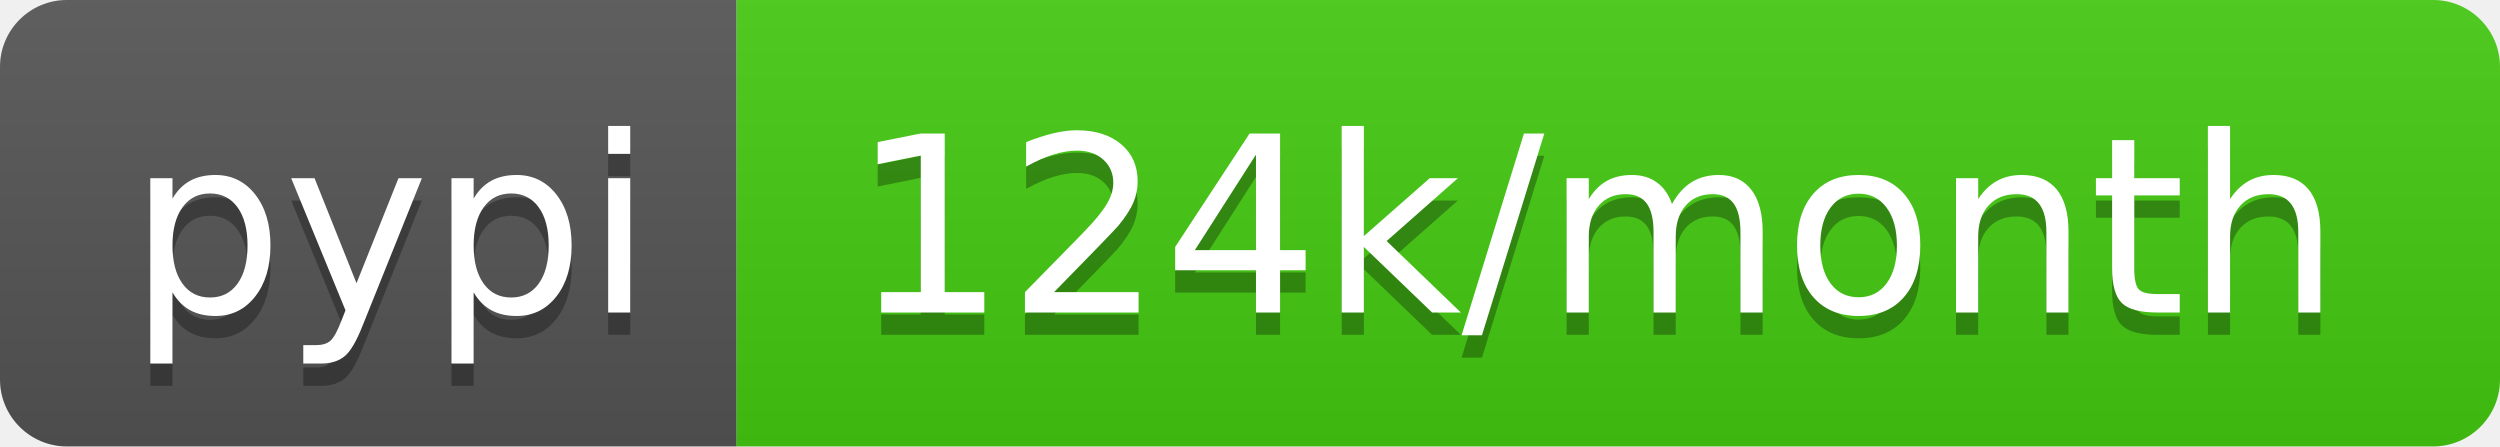
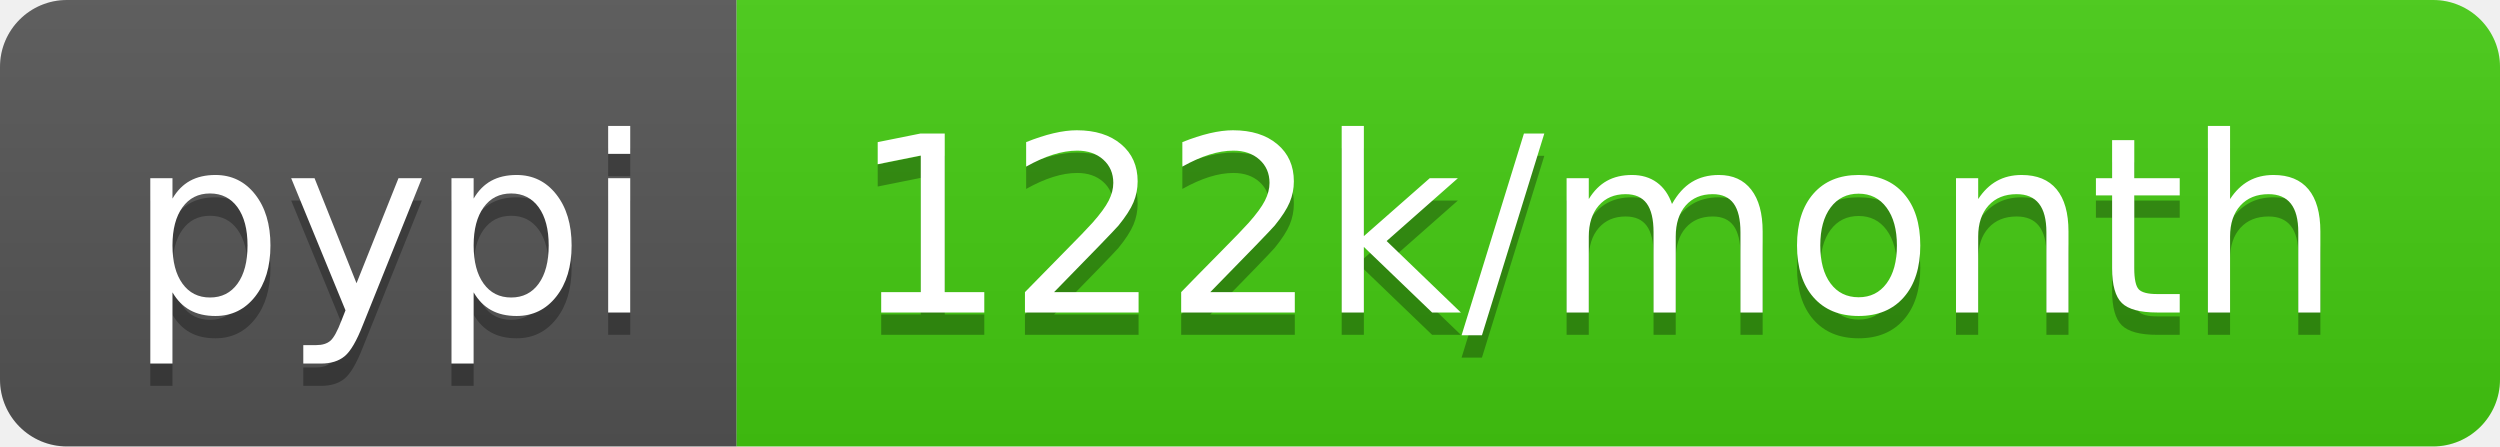
- <svg xmlns="http://www.w3.org/2000/svg" width="112" height="20" role="img" aria-label="pypi: 124k/month">
+ <svg xmlns="http://www.w3.org/2000/svg" width="112" height="20" role="img" aria-label="pypi: 122k/month">
  <linearGradient id="s" x2="0" y2="100%">
    <stop offset="0" stop-color="#bbb" stop-opacity=".1" />
    <stop offset="1" stop-opacity=".1" />
  </linearGradient>
  <clipPath id="r">
    <rect width="112" height="20" rx="3" fill="#fff" />
  </clipPath>
  <g clip-path="url(#r)">
    <rect width="33" height="20" fill="#555" />
    <rect x="33" width="79" height="20" fill="#4c1" />
    <rect width="112" height="20" fill="url(#s)" />
  </g>
  <g fill="#fff" text-anchor="middle" font-family="Verdana,Geneva,DejaVu Sans,sans-serif" text-rendering="geometricPrecision" font-size="110">
    <text aria-hidden="true" x="175" y="150" fill="#010101" fill-opacity=".3" transform="scale(.1)" textLength="230">pypi</text>
    <text x="175" y="140" transform="scale(.1)" fill="#fff" textLength="230">pypi</text>
-     <text aria-hidden="true" x="715" y="150" fill="#010101" fill-opacity=".3" transform="scale(.1)" textLength="690">124k/month</text>
-     <text x="715" y="140" transform="scale(.1)" fill="#fff" textLength="690">124k/month</text>
+     <text aria-hidden="true" x="715" y="150" fill="#010101" fill-opacity=".3" transform="scale(.1)" textLength="690">122k/month</text>
+     <text x="715" y="140" transform="scale(.1)" fill="#fff" textLength="690">122k/month</text>
  </g>
</svg>
